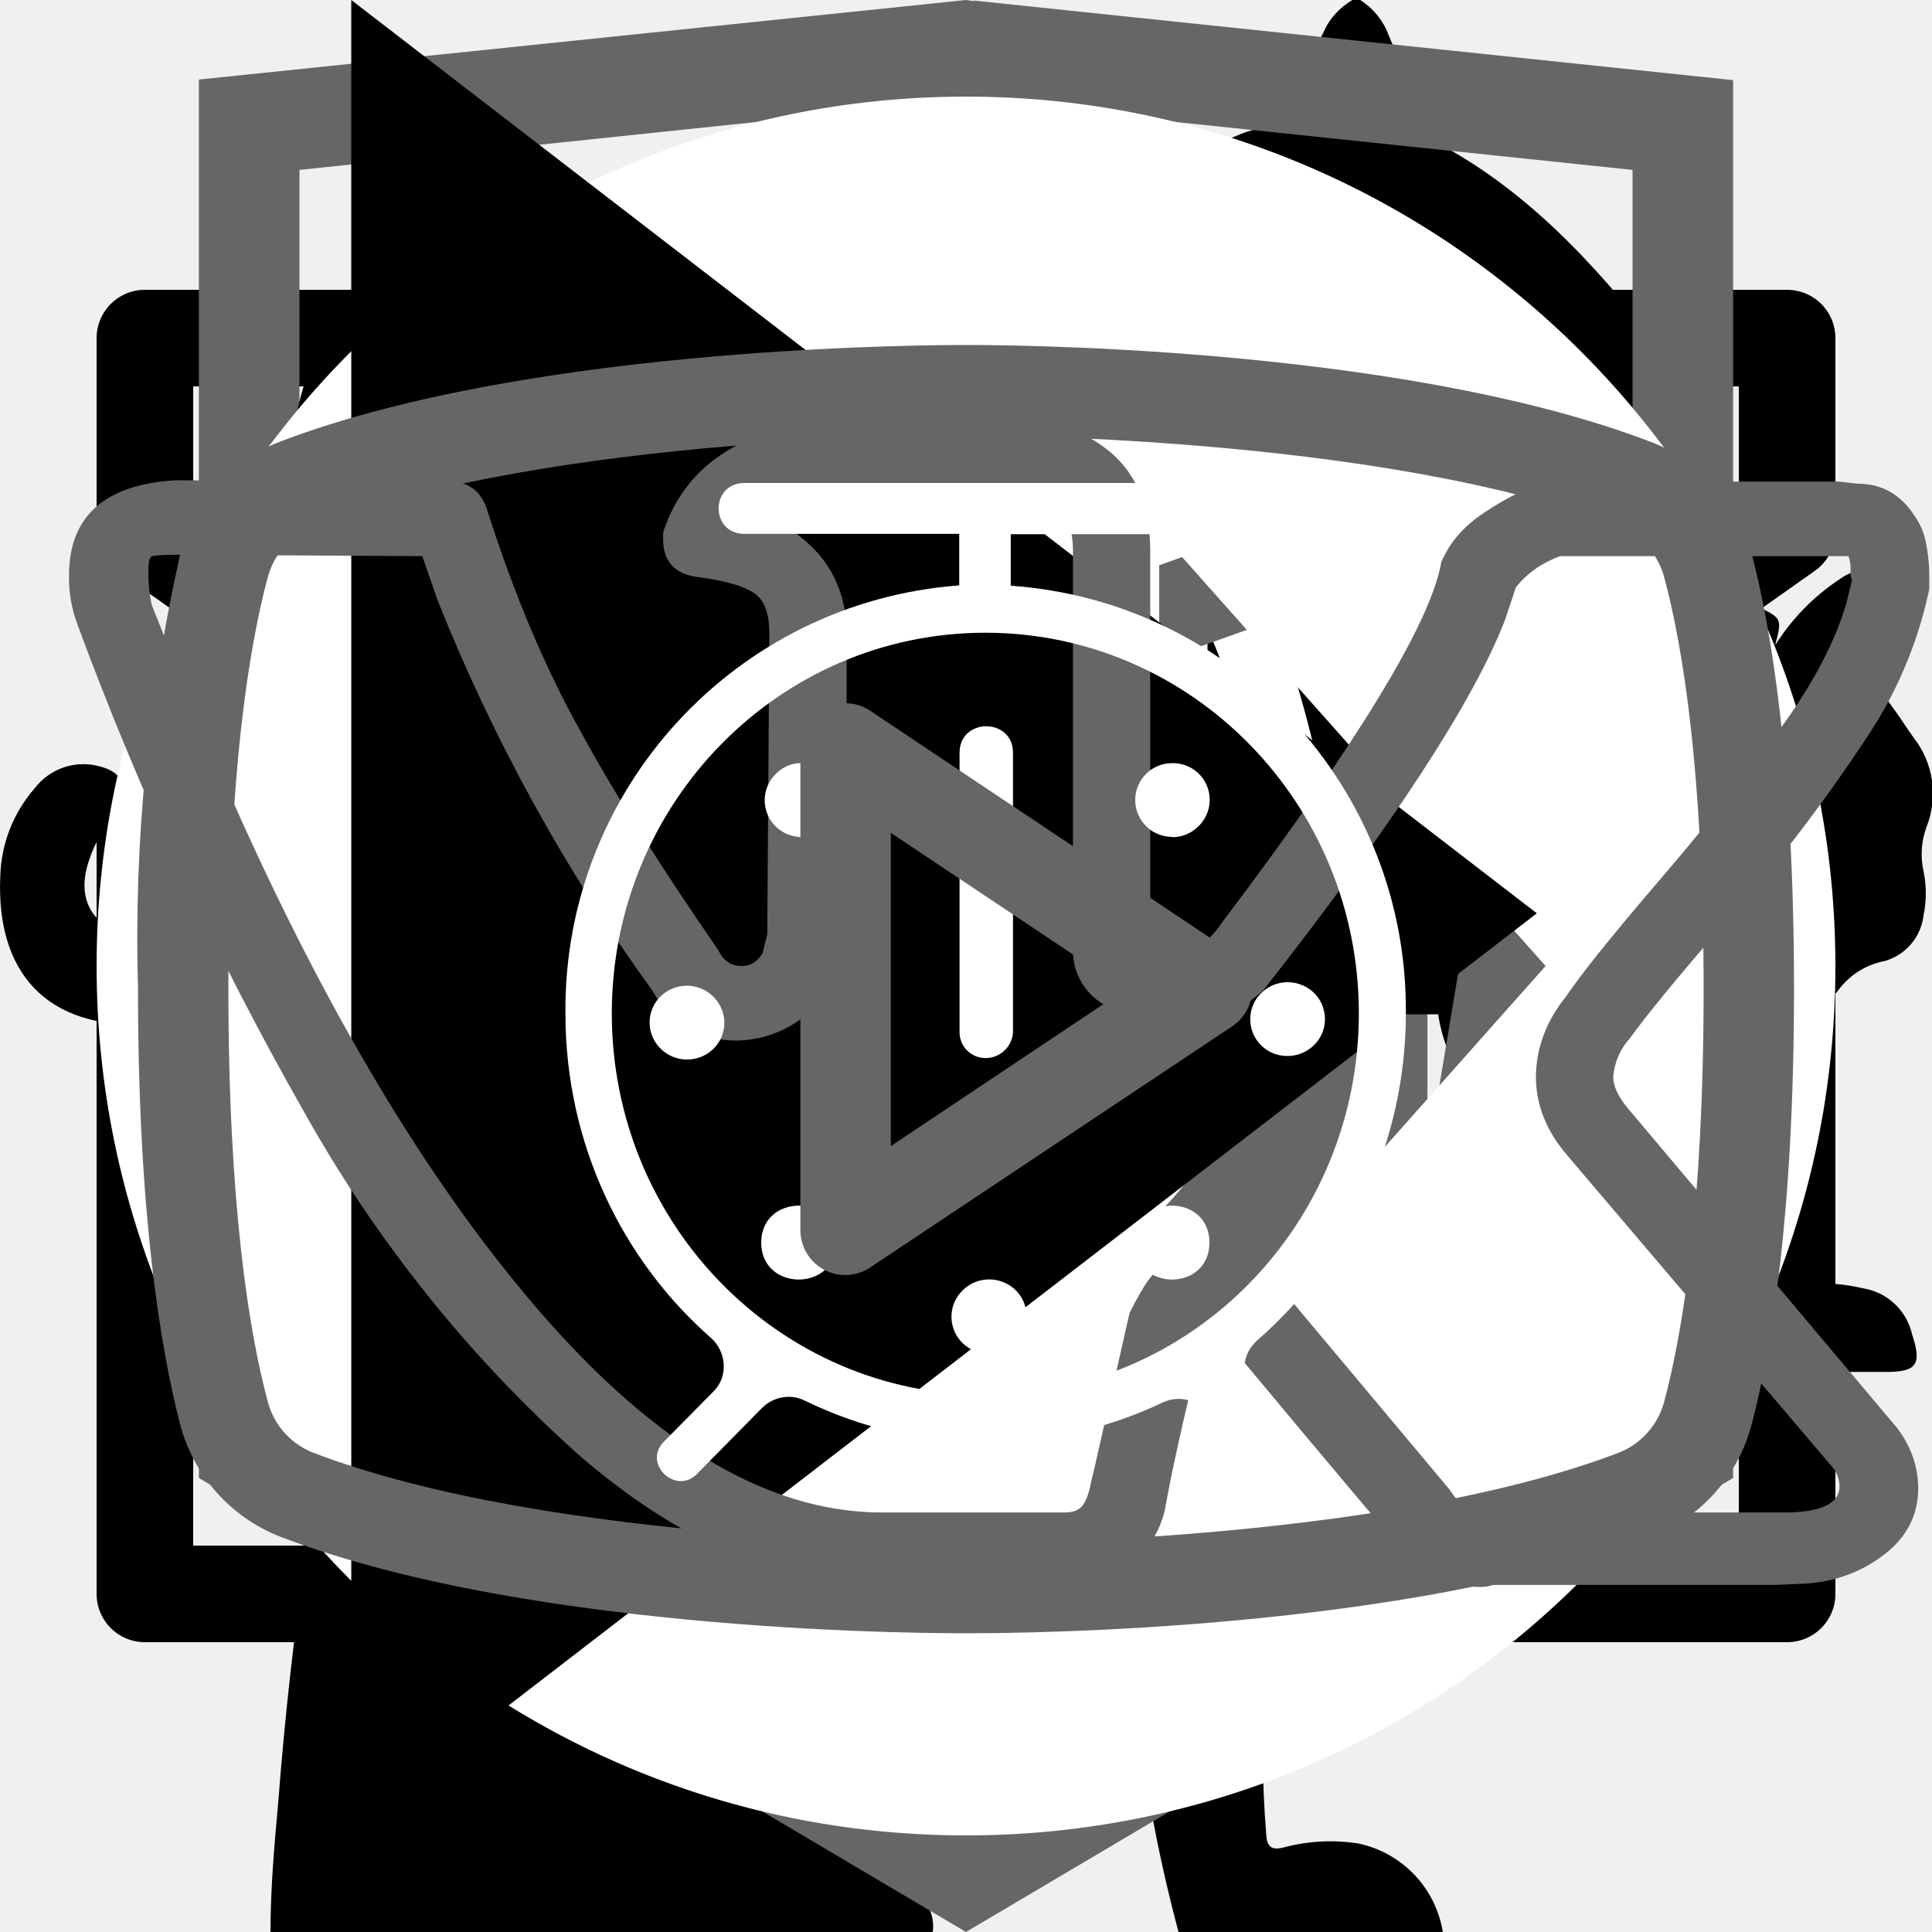
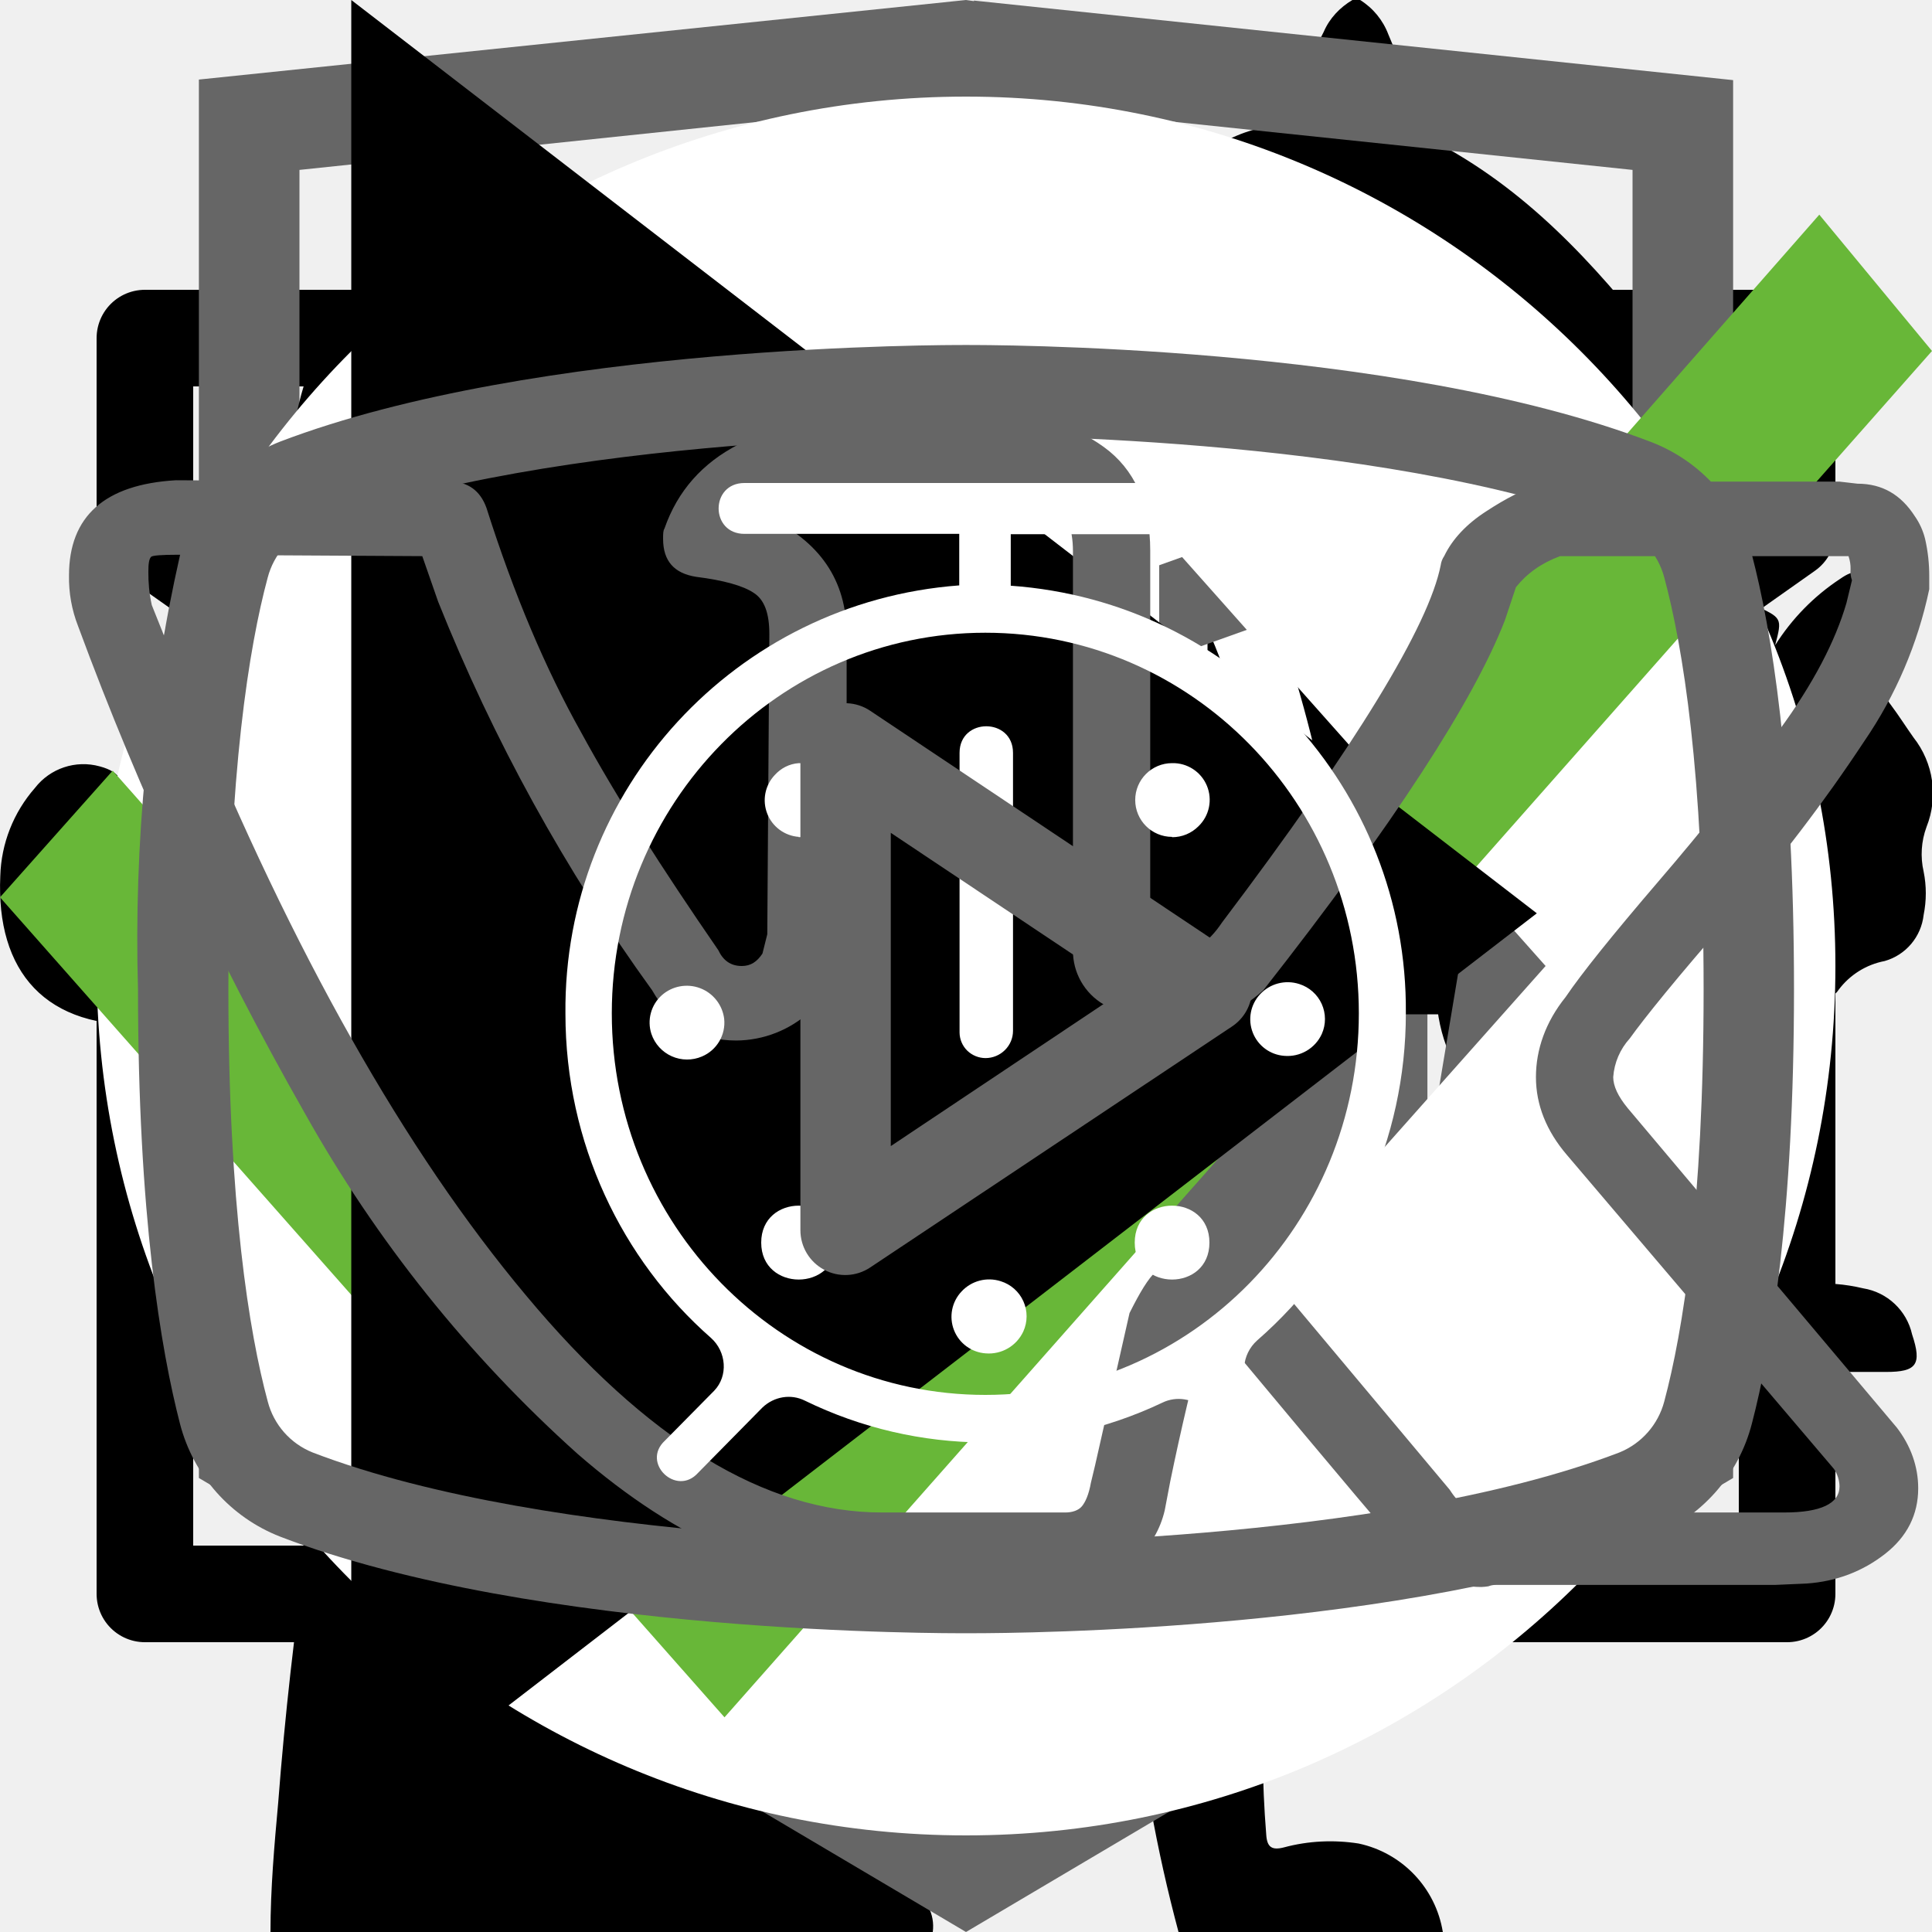
<svg xmlns="http://www.w3.org/2000/svg">
  <style>:root svg:not(:target){display:none}</style>
  <svg viewBox="0 0 268 112" fill="none" id="cat-pro">
    <path d="M246.24 11.51a30.4 30.4 0 0 1 9-9.2c2-1.4 3.2-1.4 4.4 1.2 1.6 3.8 3 7.8 1.8 12a4.59 4.59 0 0 0 .8 4.2c1.2 1.6 2.2 3.2 3.2 4.6a12.54 12.54 0 0 1 1.8 12.4 10.86 10.86 0 0 0-.4 6.2c.4 1.98.4 4.02 0 6a7.5 7.5 0 0 1-5.4 6.4 10.42 10.42 0 0 0-6.4 4 2.09 2.09 0 0 1-1.8 1c-2.4.4-8.4-5-8.4-7.4v-1.2c.2-7.2-.2-7.8-6.8-10.8a8.78 8.78 0 0 1-3.6-2.4c-1.2-1.6-2.8-1.4-4.6-.8-1.8.6-2.8 1.8-2.6 3.8.6 4.85.8 9.73.6 14.6.01.56.15 1.1.4 1.6 6.2 9 8.6 19.6 11.6 29.8 2.4 7.8 6.8 12 14.8 12.6 1.28.1 2.55.3 3.8.6a8.32 8.32 0 0 1 6.8 6.4c1.4 4.2.6 5.2-3.6 5.2h-13a6.48 6.48 0 0 1-4.6-1.6 23.39 23.39 0 0 0-6.8-4 14.53 14.53 0 0 1-6.8-5.2 57.17 57.17 0 0 0-8-9c-5.6-5.8-11.6-11.4-16.8-17.4a22.77 22.77 0 0 1-6.4-15.2c0-1.8-.4-2.6-2.4-1.8-.6.38-1.3.6-2 .6-5.6 0-8.4 3.4-10.4 8.4-1.8 4.2-4.2 8.2-6.4 12.4a20.8 20.8 0 0 0-2 8.4c0 4.8 1.2 6.4 5.6 8 2.8 1 5.4 2 6.8 4.8 1.6 3.2 1.2 4-2.2 4.2h-13.6a3.76 3.76 0 0 1-3.8-2.2l-3.6-6a12.1 12.1 0 0 1-1.4-10.8c.86-3.47.93-7.1.2-10.6a16.84 16.84 0 0 1 3.4-14c1.2-1.4 1.2-2-.8-2.4a100.13 100.13 0 0 1-23.74-8.25.2.2 0 0 1-.06-.15c-6.4-2.4-7.6-2-9.4 4.6-1.6 5.6-3.2 11.2-4.4 17-1.4 6.4.2 12.4 2.2 18.4.8 2.4 3.2 2.2 5 2.8 4 1.2 7.4 2.8 9 7 1.4 3.2 1.2 3.6-2.2 3.6-3.4 0-6.8-.2-10.4 0-3.04.06-6-.93-8.4-2.8-9.6-6.4-12.4-16.2-13.2-26.8-.4-6.6-4-11.8-8.2-16.8-.8-1-1.6-1.4-2.8-.6a88.62 88.62 0 0 1-13.4 6 53.42 53.42 0 0 0-24.4 17.6 21.26 21.26 0 0 0-4.4 10.2c-.6 3.6.4 5.2 4 6.2s5.4 3 5.8 6.8c.2 1.6-.4 2.4-2 2.4h-16.2a3.3 3.3 0 0 1-2.6-1.6c-2.52-3.1-3.86-7-3.8-11-.1-6.9.5-13.8 1.8-20.6a12.6 12.6 0 0 1 6.8-9.6c11.8-5.6 18-16.2 23.6-27.2 1.2-2.2.2-2.6-1.8-2.4-5.6.78-10.9 2.98-15.4 6.4-5.9 4.3-11.45 9.05-16.6 14.2a33.34 33.34 0 0 1-20.6 9.8c-14.6.8-21.4-7.4-20.8-20.6.13-4.5 1.83-8.81 4.8-12.2a8.5 8.5 0 0 1 9-3c3 .8 3.8 2.4 2.6 5.4-.6 1.2-1.4 2.2-2 3.4a15 15 0 0 0-2 4c-2.2 6 .8 10.2 7 10.8 6.6.6 12-2.2 17-6.2a89.88 89.88 0 0 0 16-16.6 41.58 41.58 0 0 1 28.8-16.2c4.6-.6 8.6-2.6 13-3.8a83.01 83.01 0 0 1 25.4-3.6 26 26 0 0 0 11.6-2.2c9.8-4 20-4 30.2-2 8 1.6 16 3.6 23.8 5.6 4.64.87 9.41.73 14-.4a135.6 135.6 0 0 1 26.8-4c5.92-.28 11.83.88 17.2 3.4 4 1.8 4 1.8 3 5.6Z" fill="#000" />
  </svg>
  <svg viewBox="0 0 36 50" fill="none" id="cat-slim">
    <g clip-path="url(#cat-slim_0)">
      <path d="M28.2 0h-.2c-.32.19-.59.47-.74.82a8.03 8.03 0 0 0-.67 1.76.84.84 0 0 1-.76.69 3.77 3.77 0 0 0-2.69 1.95c-.37.66-.69 1.35-.95 2.06-.73 1.9-1.29 3.85-1.98 5.77-.32.87-.34.87-1.32.87-1.16 0-1.08-.18-1.1 1.1 0 .41.13.62.56.6.13 0 .33-.07.39.1.05.18-.13.26-.23.36a4.63 4.63 0 0 1-2.23 1.26c-.97.26-1.97.47-2.92.79-2.45.82-4.7 1.96-6.46 3.9a14.44 14.44 0 0 0-2.44 4.04c-1.89 4.46-2.8 9.15-3.51 13.88a97.06 97.06 0 0 0-.75 6.7c-.1 1.1-.2 2.23-.2 3.35h17.14c.03-.23-.01-.46-.12-.66a2.58 2.58 0 0 0-1.97-1.58c-.36-.08-.4-.2-.18-.48.36-.48.64-1.02.82-1.6.84-2.47 1.16-5.06 1.57-7.62.23-1.96.83-3.85 1.77-5.59a11.13 11.13 0 0 1 2.87-3.28c.43-.32.45-.32.52.23.05.36.06.74.09 1.11a48.2 48.2 0 0 1-.1 7.31c-.2 1.88-.22 3.78-.07 5.67.2 2.2.59 4.36 1.16 6.49h6.84a2.8 2.8 0 0 0-2.18-2.29c-.64-.1-1.3-.07-1.93.1-.31.08-.44 0-.46-.33-.22-2.73-.04-5.47.51-8.16a91.8 91.8 0 0 0 1.57-9.37c.14-1.27.54-2.5 1.18-3.6.6-1.1 1.14-2.23 1.74-3.33a3.03 3.03 0 0 0 .22-2.67c-.14-.37-.27-.74-.44-1.1-.52-1-1.03-2-1.5-3-.26-.52-.2-.59.36-.6.84 0 .84 0 .86-.85v-.34c0-.35-.14-.55-.52-.51h-.78c-.36 0-.46-.15-.37-.52a3.22 3.22 0 0 1 2.64-2.28 11.3 11.3 0 0 1 3.4.22.51.51 0 0 0 .65-.33 40 40 0 0 1 .66-1.55.52.52 0 0 0-.05-.58c-1.65-2.1-3.43-4.05-5.87-5.3a.77.77 0 0 1-.45-.58 9.8 9.8 0 0 0-.65-2.14 1.8 1.8 0 0 0-.73-.89Z" fill="#000" />
    </g>
    <defs>
      <clipPath id="cat-slim_0">
        <path fill="#fff" d="M0 0h36v50h-36z" />
      </clipPath>
    </defs>
  </svg>
  <svg viewBox="0 0 60 60" fill="none" id="eat">
    <path fill-rule="evenodd" clip-rule="evenodd" d="M36.12 15.08a1 1 0 0 1 1.09.21c.9.91 2.1 2.88 3.06 5.92a42.6 42.6 0 0 1 1.73 12.79 1 1 0 0 1-1 1h-3.5v9a1 1 0 1 1-2 0v-28a1 1 0 0 1 .62-.92Zm1.38 17.92h2.5a39.62 39.62 0 0 0-1.64-11.19 22.4 22.4 0 0 0-.86-2.3v13.49Zm-14-18a1 1 0 0 1 1 1v28a1 1 0 1 1-2 0v-28a1 1 0 0 1 1-1Z" fill="#fff" />
    <path fill-rule="evenodd" clip-rule="evenodd" d="M19 15a1 1 0 0 1 1 1v5.5c0 .56.2 1.32.7 1.92.48.56 1.31 1.08 2.8 1.08a1 1 0 1 1 0 2 5.41 5.41 0 0 1-4.33-1.8 5.07 5.07 0 0 1-1.17-3.2v-5.5a1 1 0 0 1 1-1Z" fill="#fff" />
    <path fill-rule="evenodd" clip-rule="evenodd" d="M28 15a1 1 0 0 0-1 1v5.5c0 .56-.2 1.32-.7 1.92-.48.56-1.31 1.08-2.8 1.08a1 1 0 0 0 0 2 5.4 5.4 0 0 0 4.33-1.8 5.07 5.07 0 0 0 1.17-3.2v-5.5a1 1 0 0 0-1-1Z" fill="#fff" />
  </svg>
  <svg viewBox="0 0 20 20" fill="none" id="email">
    <path d="M1.5 8.5v8h17v-8m-17-5h17v2l-8.5 6-8.5-6v-2Z" stroke="#000" stroke-linecap="round" stroke-linejoin="round" />
  </svg>
  <svg viewBox="0 0 60 60" fill="none" id="form">
    <path d="M28.38 16c-1.64 0-2.9 1.36-2.9 3.08s1.26 3.08 2.9 3.08c1.63 0 2.9-1.36 2.9-3.08s-1.27-3.08-2.9-3.08Zm0 1.18c1 0 1.72.84 1.72 1.9 0 1-.8 1.9-1.73 1.9-1 0-1.72-.84-1.72-1.9 0-1 .78-1.9 1.73-1.9Zm-10.88 23.56c0 1.18.4 2.18 1.36 3 1 .84 2.17.77 2.17.77h19.04c.77 0 1.8-.38 2.62-1.45.85-1 .8-2.36.8-2.36v-17.21c0-.44-.12-.6-.75-.6-.64 0-.69.27-.69.59v17.22c-.02.3-.07 1.08-.74 1.72-.74.62-1.45.54-1.45.54s-18.13 0-19.03-.03a2.14 2.14 0 0 1-1.45-.9c-.51-.73-.41-1.63-.41-1.63v-17.22c0-.46-.24-.64-.73-.64s-.74.18-.74.58v17.62Zm16.31-16.31c-1.09.23-2.17.38-4.26 2.35-2.08 2-3.62 1.9-5.16 1.82-1.54-.1-3.17-1.54-3.45-1.9-.33-.36-.9-.12-1.08.11-.16.24-.16.64.1 1 1.27 1.18 2.45 2.08 4.72 2.26a7.5 7.5 0 0 0 5.89-2.26c1.45-1.45 2.17-1.72 3.26-1.9a6.3 6.3 0 0 1 5.08 1.26c1 1.1 1.26.78 1.54.48.54-.72-.23-1.27-1.1-1.9a7.24 7.24 0 0 0-5.52-1.28l-.02-.04Zm-9.06 7.16c-1.18 0-2.08 1-2.08 2.26 0 1.27.9 2.27 2.08 2.27 1.18 0 2.08-1 2.08-2.27s-.9-2.26-2.08-2.26Zm11.78.78c-1.54 0-2.8 1.36-2.8 2.99 0 1.63 1.26 2.99 2.8 2.99 1.54 0 2.81-1.36 2.81-3 0-1.62-1.27-2.98-2.8-2.98Zm0 1.45c.8 0 1.45.7 1.45 1.54a1.5 1.5 0 0 1-1.45 1.54c-.8 0-1.45-.7-1.45-1.54 0-.86.65-1.54 1.45-1.54Z" fill="#fff" />
  </svg>
  <svg viewBox="0 0 78 81" fill="none" id="gift">
    <path d="M64.02 34.73h-49.99a3.18 3.18 0 0 1-3.18-3.16v-9.48a3.18 3.18 0 0 1 3.18-3.16h49.98a3.17 3.17 0 0 1 3.19 3.16v9.48a3.17 3.17 0 0 1-3.18 3.16Zm-49.99-13.38c-.4 0-.74.34-.74.74v9.48c0 .4.33.73.74.73h49.98c.41 0 .75-.33.75-.73v-9.48c0-.4-.34-.74-.75-.74h-49.98Z" fill="#fff" />
    <path d="M57.04 67.18h-36.04a6.11 6.11 0 0 1-6.13-6.1v-27.56a1.22 1.22 0 1 1 2.44 0v27.57a3.68 3.68 0 0 0 3.69 3.66h36.04a3.68 3.68 0 0 0 3.7-3.66v-27.57a1.22 1.22 0 1 1 2.44 0v27.57a6.11 6.11 0 0 1-6.14 6.09Z" fill="#fff" />
    <path d="M39.02 67.18c-.67 0-1.22-.55-1.22-1.21v-32.45a1.22 1.22 0 1 1 2.44 0v32.44c0 .67-.54 1.22-1.22 1.22Zm-15.21-45.83a7.81 7.81 0 0 1-3.17-10.6 7.9 7.9 0 0 1 10.66-3.16c5.82 3.13 8.96 11.87 9.09 12.24l-2.3.8c-.03-.08-2.96-8.23-7.95-10.9a5.45 5.45 0 0 0-7.36 2.17 5.4 5.4 0 0 0 2.2 7.32l-1.17 2.13Z" fill="#fff" />
    <path d="m54.23 21.35-1.16-2.13a5.38 5.38 0 0 0-1.03-9.92 5.42 5.42 0 0 0-4.14.42c-4.98 2.68-7.91 10.83-7.94 10.9l-2.3-.8c.13-.37 3.27-9.1 9.08-12.23a7.86 7.86 0 0 1 10.67 3.16 7.79 7.79 0 0 1-3.17 10.6Zm7.72 29.6h-45.86c-.67 0-1.22-.54-1.22-1.21 0-.67.55-1.21 1.22-1.21h45.86c.67 0 1.22.54 1.22 1.21 0 .67-.55 1.21-1.22 1.21Z" fill="#fff" />
  </svg>
  <svg viewBox="0 0 27 34" fill="none" id="html-academy-logo">
    <g clip-path="url(#html-academy-logo_0)">
      <path d="m13.64.02-.14-.02-13.5 1.4v24.61l13.5 7.99 13.5-7.99v-24.6l-13.36-1.4Zm11.6 25-11.74 6.94-11.73-6.94v-10.1l11.68 6.93.02 1.25-8.02-4.75v1.23l8.04 4.8.02 1.3-8.05-4.76v1.22l8.04 4.81 8.12-4.83v-5.21l3.62-2.15v10.26Zm0-11.57-3.23 1.88-1.48.88-7.06-4.19-.01 1.23 6.04 3.57-.06.03-.13.07-.86.5-4.98-2.95-.01 1.22 3.93 2.33-.93.61-.02.01-2.97-1.74-.01 1.23 1.94 1.13-1.98 1.19-11.62-6.87 11.63-6.96 11.8 6.83Zm0-1.22-11.8-6.92-11.67 6.91v-9.23l11.73-1.23 11.73 1.23v9.24Z" fill="#666" />
    </g>
    <defs>
      <clipPath id="html-academy-logo_0">
        <path fill="#fff" d="M0 0h27v34h-27z" />
      </clipPath>
    </defs>
  </svg>
  <svg viewBox="0 0 60 60" fill="none" id="leaf">
    <path d="M42.84 16.77a.95.95 0 0 0-.9-.77h-.01c-4.94.03-16.95.92-21.8 8.38-2.51 3.88-2.73 8.91-.64 14.96l.07.13a25.93 25.93 0 0 0-1.04 3.32 1 1 0 0 0 .72 1.19l.2.02c.43 0 .81-.32.9-.79.03-.1 2.42-10.37 10.86-16.38.43-.3.55-.92.26-1.38a.9.9 0 0 0-1.3-.28c-4.79 3.4-7.74 8-9.47 11.65-1.24-4.57-.92-8.37.99-11.3 3.74-5.77 12.62-7.16 17.98-7.45-1.15 1.8-2.41 5.1-2.41 10.93 0 3.12-.83 5.52-2.47 7.14-2.62 2.6-6.88 2.83-10 2.58-.51-.04-.96.38-1 .93-.04.55.35 1.03.86 1.07.63.05 1.3.08 1.98.08 3.18 0 6.87-.66 9.43-3.2 2.04-2 3.07-4.9 3.07-8.6 0-9.1 3.22-11.1 3.23-11.1.4-.21.6-.68.5-1.13Z" fill="#fff" />
  </svg>
  <svg viewBox="0 0 20 20" fill="none" id="phone">
    <path d="M10 10h8.5m0 0-2.5-2.5m2.5 2.5-2.5 2.5m-7.5-10v5h-3v5h3v5h-2.5c-1.5 0-2.5-1-2.5-2.5v-10c0-1.5 1-2.5 2.5-2.5h2.5Z" stroke="#000" stroke-linecap="round" stroke-linejoin="round" />
  </svg>
  <svg viewBox="0 0 28 22" fill="none" id="telegram">
    <path fill-rule="evenodd" clip-rule="evenodd" d="M23.46 3.15c.18.15.27.38.23.61l-2.63 15.76a.66.66 0 0 1-1.01.44l-7.88-5.25a.66.66 0 0 1-.15-.96l2.61-3.26-4.36 2.9a.66.66 0 0 1-.65.05l-5.26-2.63a.66.66 0 0 1 .08-1.2l18.38-6.57a.66.66 0 0 1 .64.11Zm-17.13 7.17 3.53 1.77 7.56-5.04a.66.66 0 0 1 .88.96l-4.8 6 6.43 4.3 2.28-13.66-15.88 5.67Z" fill="#666" />
  </svg>
  <svg viewBox="0 0 40 40" fill="none" id="thumb">
    <defs>
      <mask id="thumb_0">
        <rect x="1" y="1" width="38" height="38" rx="19" fill="#fff" stroke="#000" stroke-width="2" />
        <path d="m16 11-8 9 8 9v-18Zm16 9-8-9v18l8-9Z" fill="#000" />
      </mask>
    </defs>
    <path fill="#fff" mask="url(#thumb_0)" d="M1 1h38v38h-38z" />
  </svg>
+   <svg viewBox="0 0 18 14" fill="none" id="tick">
+     <path d="m6.75 11.62-5.7-6.44-1.05 1.18 6.75 7.64 11.25-12.73-1.05-1.27-10.2 11.62Z" fill="#68B738" />
+   </svg>
  <svg viewBox="0 0 7 11" fill="none" id="triangle">
    <path d="m6.75 5.2-6.75 5.2v-10.4l6.75 5.2Z" fill="#000" />
  </svg>
  <svg viewBox="0 0 28 22" fill="none" id="vkontakte">
    <path d="M1 5.34c0-.86.52-1.32 1.55-1.38l3.97.02c.26 0 .44.13.53.38.4 1.26.86 2.34 1.37 3.25.5.92 1.17 1.97 1.99 3.16.07.15.18.23.34.23.13 0 .22-.06.3-.18l.07-.28.03-4.35c0-.3-.07-.5-.23-.6-.15-.1-.43-.18-.83-.23-.32-.05-.48-.23-.48-.55 0-.07 0-.12.02-.15.38-1.09 1.44-1.63 3.2-1.63l1.5-.03c.67 0 1.23.16 1.67.48.44.32.67.82.67 1.5v5.72c.12.08.24.12.34.12.27 0 .5-.15.7-.45 1.95-2.58 3-4.31 3.17-5.18a.3.3 0 0 1 .05-.13c.12-.25.33-.47.61-.65.29-.19.53-.31.75-.38a.55.55 0 0 1 .24-.05h4.13l.26.03c.36 0 .63.16.83.47.07.1.12.21.15.33a2.4 2.4 0 0 1 .06.55v.18a6.11 6.11 0 0 1-.94 2.2 23.4 23.4 0 0 1-1.93 2.53c-.79.9-1.27 1.5-1.47 1.78a.93.93 0 0 0-.24.56c0 .13.07.28.21.45l3.9 4.63c.2.26.31.56.31.88 0 .38-.16.7-.48.95-.32.25-.7.4-1.14.43l-.46.02h-4.04c-.02 0-.06 0-.11.02a.86.86 0 0 1-.1.01c-.4 0-.76-.16-1.1-.48-.12-.13-.96-1.12-2.5-2.97a1.39 1.39 0 0 0-.38-.32 38.47 38.47 0 0 0-.53 2.24l-.08.42a1.4 1.4 0 0 1-1.12 1.06l-.37.02h-2.61c-1.48 0-2.95-.63-4.41-1.9a19.3 19.3 0 0 1-3.96-4.95 47.51 47.51 0 0 1-3.28-7.05 1.92 1.92 0 0 1-.13-.73Zm16.01 6.51c-.37 0-.7-.1-1.01-.29a.9.9 0 0 1-.45-.79v-5.78c0-.34-.1-.58-.27-.72-.18-.14-.49-.21-.93-.21l-1.52.05c-.76 0-1.34.12-1.73.37.78.36 1.17.93 1.17 1.71v4.43a1.5 1.5 0 0 1-.53 1.04 1.6 1.6 0 0 1-1.07.42c-.53 0-.94-.24-1.22-.73a26.16 26.16 0 0 1-3.1-5.63l-.23-.66-3.55-.02c-.23 0-.36.01-.38.03-.03.03-.04.1-.04.22 0 .15.01.3.05.48l.56 1.4c1.49 3.64 3.11 6.51 4.86 8.6 1.75 2.1 3.47 3.15 5.16 3.15h2.66c.1 0 .19-.03.24-.09.05-.06.1-.17.13-.34l.06-.25.5-2.21c.15-.3.27-.5.38-.6.2-.2.42-.28.69-.28.43 0 .86.24 1.3.73l2.27 2.71c.14.22.3.33.45.33h4.4c.53 0 .8-.13.8-.38a.47.47 0 0 0-.08-.25l-3.87-4.55c-.3-.35-.45-.73-.45-1.13 0-.4.14-.8.43-1.16.23-.34.68-.9 1.34-1.67.67-.78 1.25-1.51 1.75-2.19.5-.68.82-1.3.98-1.85l.08-.33a.37.37 0 0 1-.02-.16.54.54 0 0 0-.03-.19h-4.18c-.27.1-.48.25-.64.45l-.16.48c-.45 1.16-1.6 2.94-3.5 5.36-.36.33-.8.5-1.3.5Z" fill="#666" />
  </svg>
  <svg viewBox="0 0 60 60" fill="none" id="weight">
    <path d="M23.12 15c-1.07 0-1.07 1.58 0 1.58h6.67v1.6a13.21 13.21 0 0 0-12.23 13.3c0 4.02 1.75 7.64 4.52 10.07.48.43.54 1.18.1 1.64l-1.53 1.55c-.75.69.36 1.75 1.03 1l2-2.03c.36-.34.88-.43 1.32-.21a12.79 12.79 0 0 0 11.1.06c.43-.21.96-.13 1.3.21l1.95 1.97c.68.64 1.66-.31 1.04-1l-1.45-1.48c-.45-.45-.38-1.2.1-1.63a13.47 13.47 0 0 0 4.62-10.16 13.2 13.2 0 0 0-12.27-13.28v-1.6h6.67c1.06 0 1.06-1.59 0-1.59h-14.94Zm-4.12 16.47c0-6.53 5.2-11.82 11.6-11.82 6.41 0 11.6 5.3 11.6 11.82 0 6.55-5.19 11.85-11.6 11.85-6.4 0-11.6-5.3-11.6-11.85Zm10.8-8.09c0-1.1 1.66-1.1 1.66 0v8.63c0 .23-.09.44-.25.6a.86.86 0 0 1-.6.25.82.82 0 0 1-.57-.23.8.8 0 0 1-.24-.56v-8.69Zm-5 2.62c.31 0 .61-.12.83-.34a1.14 1.14 0 0 0-.82-1.96c-.3.02-.56.16-.75.37a1.14 1.14 0 0 0 .75 1.92Zm11.6 0c.31 0 .6-.12.82-.34a1.14 1.14 0 0 0-.82-1.96 1.14 1.14 0 0 0 0 2.29Zm-10.43 12.59c0 1.53-2.33 1.53-2.33 0s2.33-1.53 2.33 0Zm4.64 3.44a1.18 1.18 0 0 0 1.17-.68 1.14 1.14 0 0 0-.7-1.56 1.17 1.17 0 0 0-1.22.32 1.14 1.14 0 0 0 .75 1.92Zm-8.12-10.39a1.14 1.14 0 0 1-.69 1.17 1.17 1.17 0 0 1-1.57-.7 1.14 1.14 0 0 1 .32-1.2 1.17 1.17 0 0 1 1.94.73Zm17.39 1.15a1.17 1.17 0 0 0 1.17-.68 1.14 1.14 0 0 0-.7-1.55 1.17 1.17 0 0 0-1.22.32 1.14 1.14 0 0 0 .75 1.91Zm-2.32 5.8c0 1.53-2.32 1.53-2.32 0s2.32-1.53 2.32 0Z" fill="#fff" />
  </svg>
  <svg viewBox="0 0 28 22" fill="none" id="youtube">
    <path d="m17.85 10.8-5.24-3.5a.65.65 0 0 0-1.01.55v6.98a.65.65 0 0 0 1.01.54l5.24-3.49a.65.65 0 0 0 0-1.09Zm-4.94 2.8v-4.53l3.4 2.27-3.4 2.27Zm12.48-8.56a2.4 2.4 0 0 0-1.45-1.63c-3.72-1.43-9.69-1.41-9.94-1.41s-6.22-.02-9.94 1.4a2.4 2.4 0 0 0-1.45 1.64 25.32 25.32 0 0 0-.61 6.3c0 3.26.33 5.22.61 6.3a2.4 2.4 0 0 0 1.45 1.63c3.72 1.43 9.69 1.4 9.94 1.4h.08c.75 0 6.31-.04 9.86-1.4a2.4 2.4 0 0 0 1.45-1.64c.28-1.07.61-3.03.61-6.3 0-3.25-.33-5.22-.61-6.29Zm-1.27 12.27a1.1 1.1 0 0 1-.65.74c-3.5 1.34-9.4 1.32-9.47 1.32-.07 0-5.98.02-9.47-1.32a1.09 1.09 0 0 1-.65-.74c-.27-1-.57-2.85-.57-5.97 0-3.12.3-4.97.57-5.97a1.1 1.1 0 0 1 .65-.74c3.5-1.34 9.4-1.32 9.47-1.32.07 0 5.98-.02 9.47 1.32a1.1 1.1 0 0 1 .65.74c.27 1 .57 2.85.57 5.97 0 3.12-.3 4.96-.57 5.97Z" fill="#666" />
  </svg>
</svg>
